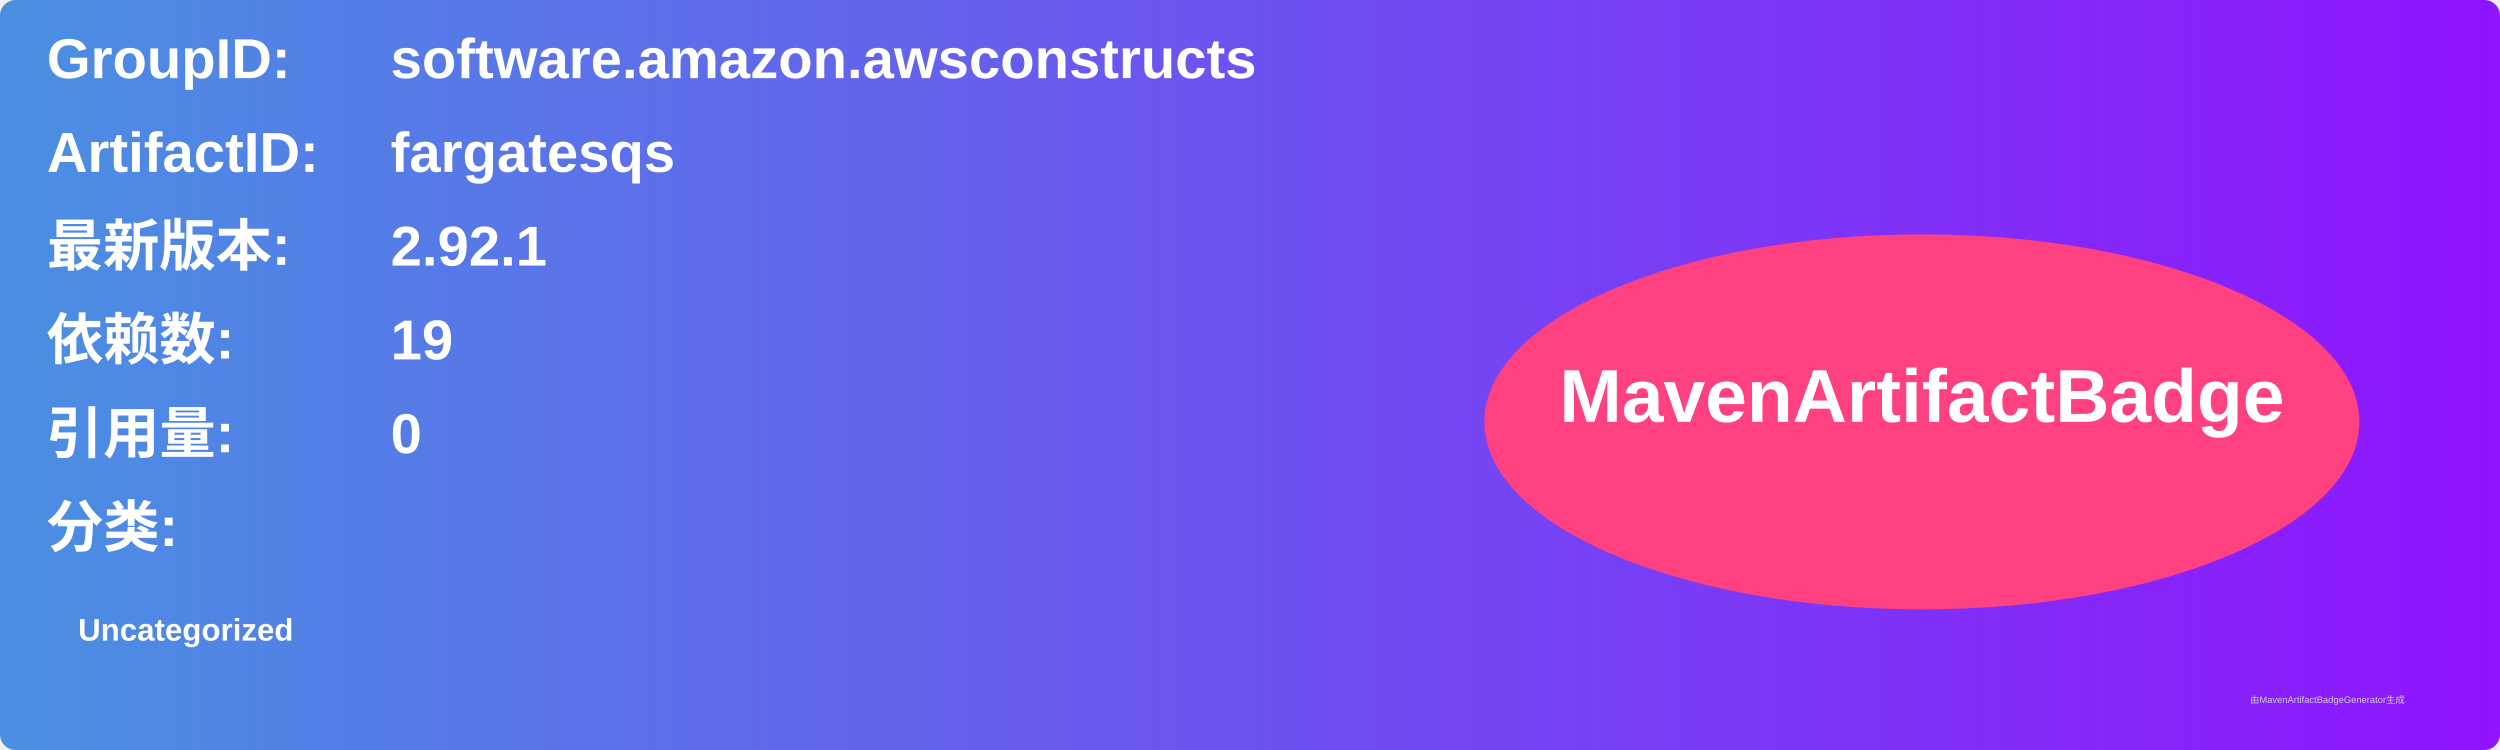
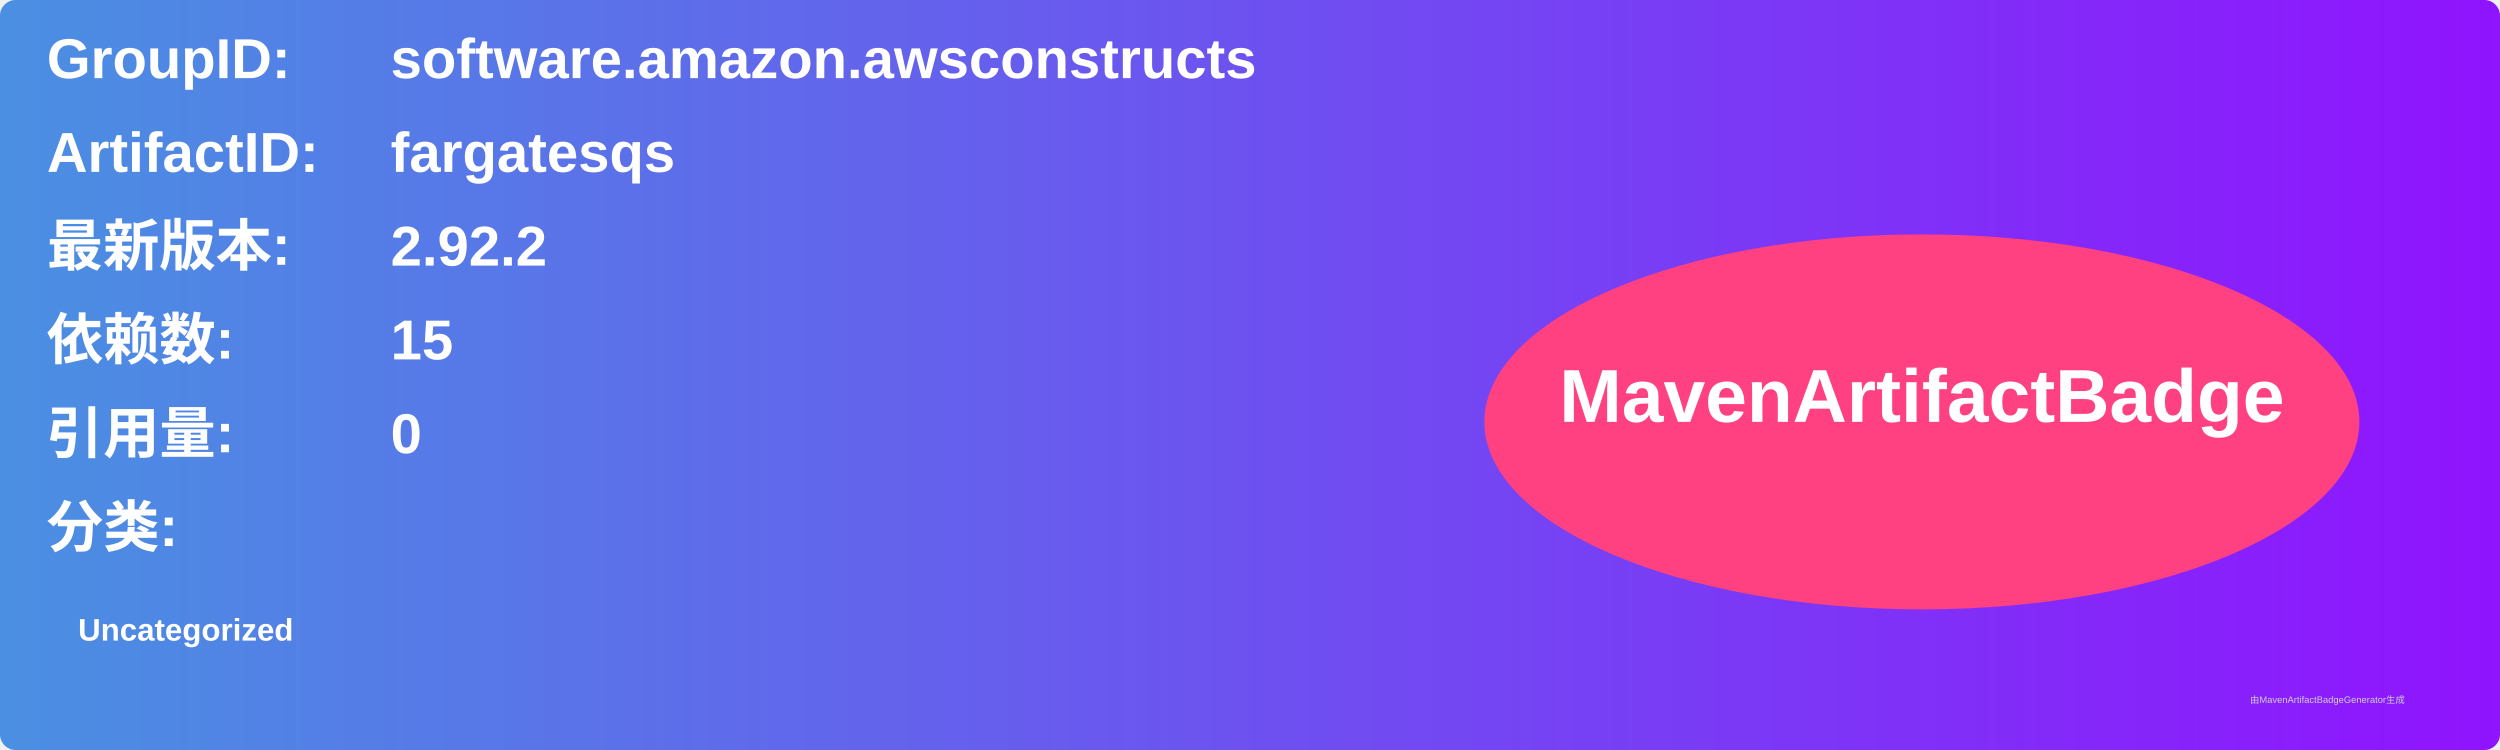
<svg xmlns="http://www.w3.org/2000/svg" width="800" height="240" viewBox="0 0 800 240">
  <linearGradient id="grad" x1="0%" y1="0%" x2="100%" y2="0%">
    <stop offset="0%" stop-color="#4a90e2" />
    <stop offset="100%" stop-color="#9013fe" />
  </linearGradient>
  <rect width="100%" height="100%" rx="5" ry="5" fill="url(#grad)" />
  <g transform="translate(15, 15)">
    <text x="0" y="10" font-family="Arial" font-size="18" fill="white" font-weight="bold" width="260">GroupID:</text>
    <text x="110" y="10" font-family="Arial" font-size="18" fill="white" font-weight="bold" width="460">software.amazon.awsconstructs</text>
    <text x="0" y="40" font-family="Arial" font-size="18" fill="white" font-weight="bold" width="260">ArtifactID:</text>
    <text x="110" y="40" font-family="Arial" font-size="18" fill="white" font-weight="bold" width="460">fargatesqs</text>
    <text x="0" y="70" font-family="Arial" font-size="18" fill="white" font-weight="bold">最新版本:</text>
    <text x="110" y="70" font-family="Arial" font-size="18" fill="white" font-weight="bold">
-       <tspan font-weight="bold">2.92.1</tspan>
+       <tspan font-weight="bold">2.92.2</tspan>
    </text>
    <text x="0" y="100" font-family="Arial" font-size="18" fill="white" font-weight="bold">依赖数: </text>
    <text x="110" y="100" font-family="Arial" font-size="18" fill="white">
-       <tspan font-weight="bold">19</tspan>
+       <tspan font-weight="bold">15</tspan>
    </text>
    <text x="0" y="130" font-family="Arial" font-size="18" fill="white" font-weight="bold">引用量: </text>
    <text x="110" y="130" font-family="Arial" font-size="18" fill="white">
      <tspan font-weight="bold">0</tspan>
    </text>
    <text x="0" y="160" font-family="Arial" font-size="18" fill="white" font-weight="bold">分类:</text>
    <text x="10" y="190" font-family="Arial" font-size="10" fill="white">
      <tspan font-weight="bold">Uncategorized</tspan>
    </text>
    <ellipse cx="600" cy="120" rx="140" ry="60" fill="#ff4081" />
    <text x="600" y="120" text-anchor="middle" font-family="Arial" font-size="24" fill="white" font-weight="bold">MavenArtifactBadge</text>
  </g>
  <text x="720" y="225" font-family="Arial" font-size="3" fill="#d0d0d0">由MavenArtifactBadgeGenerator生成</text>
</svg>
